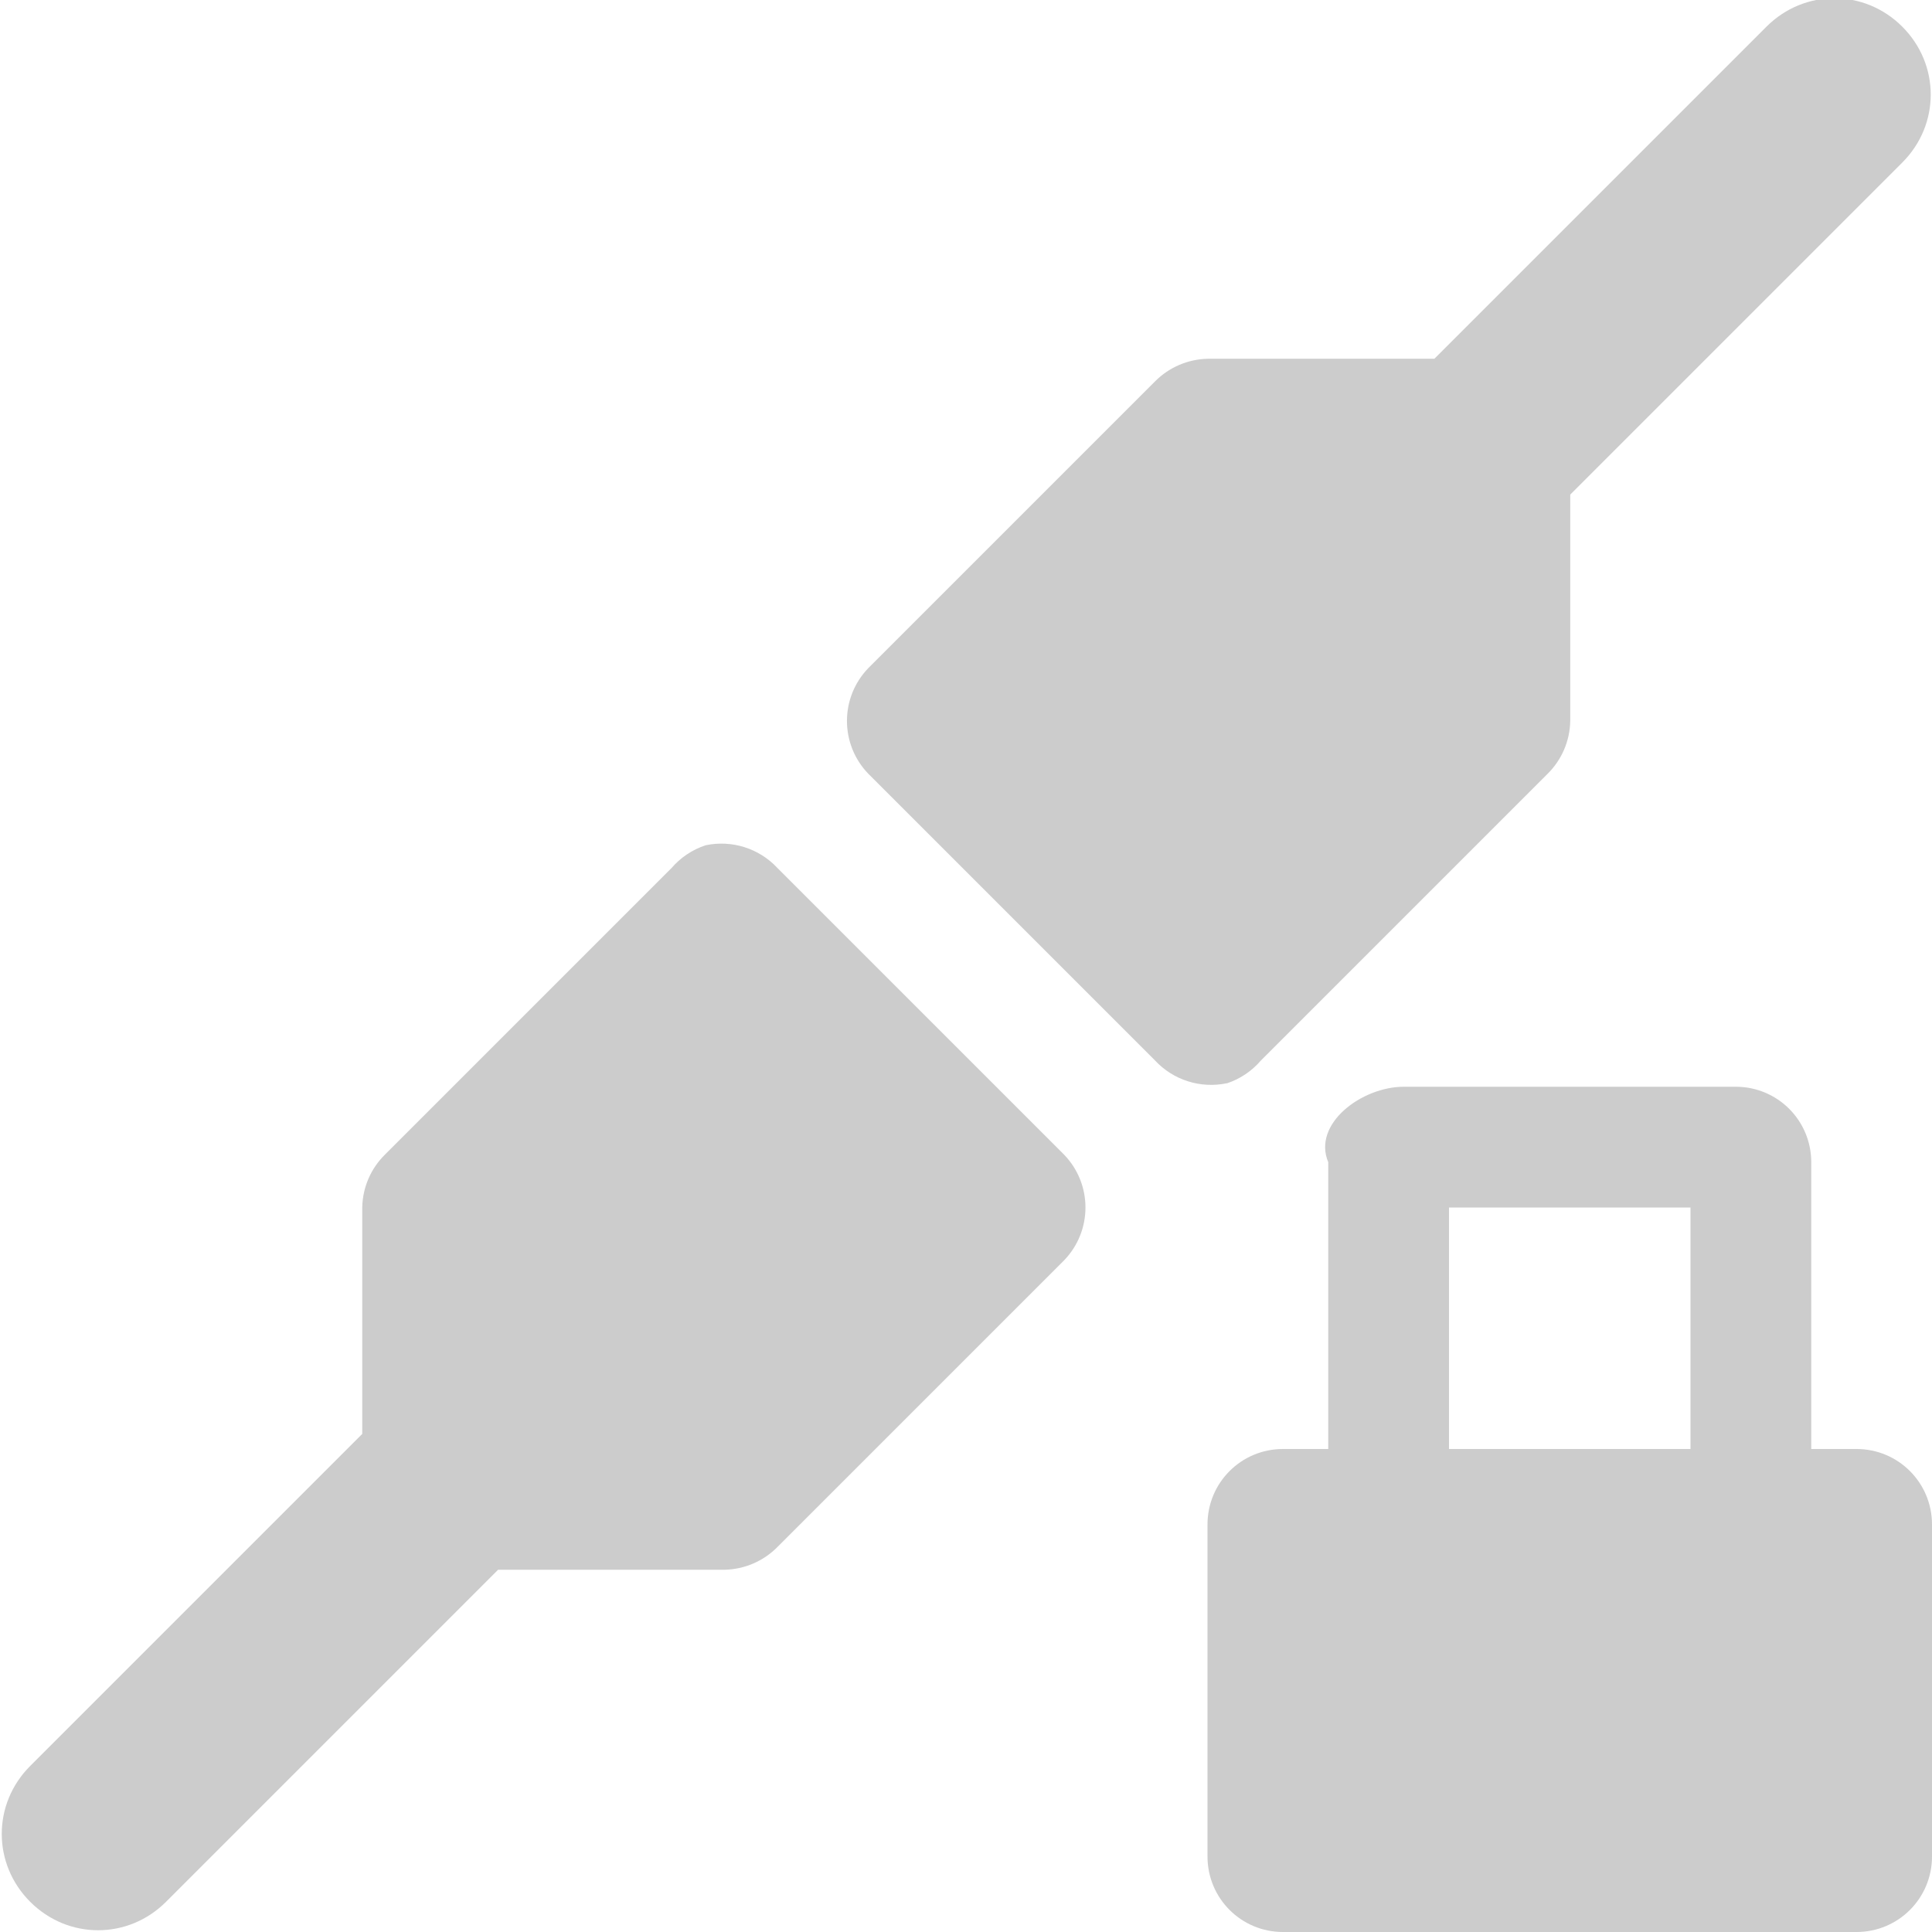
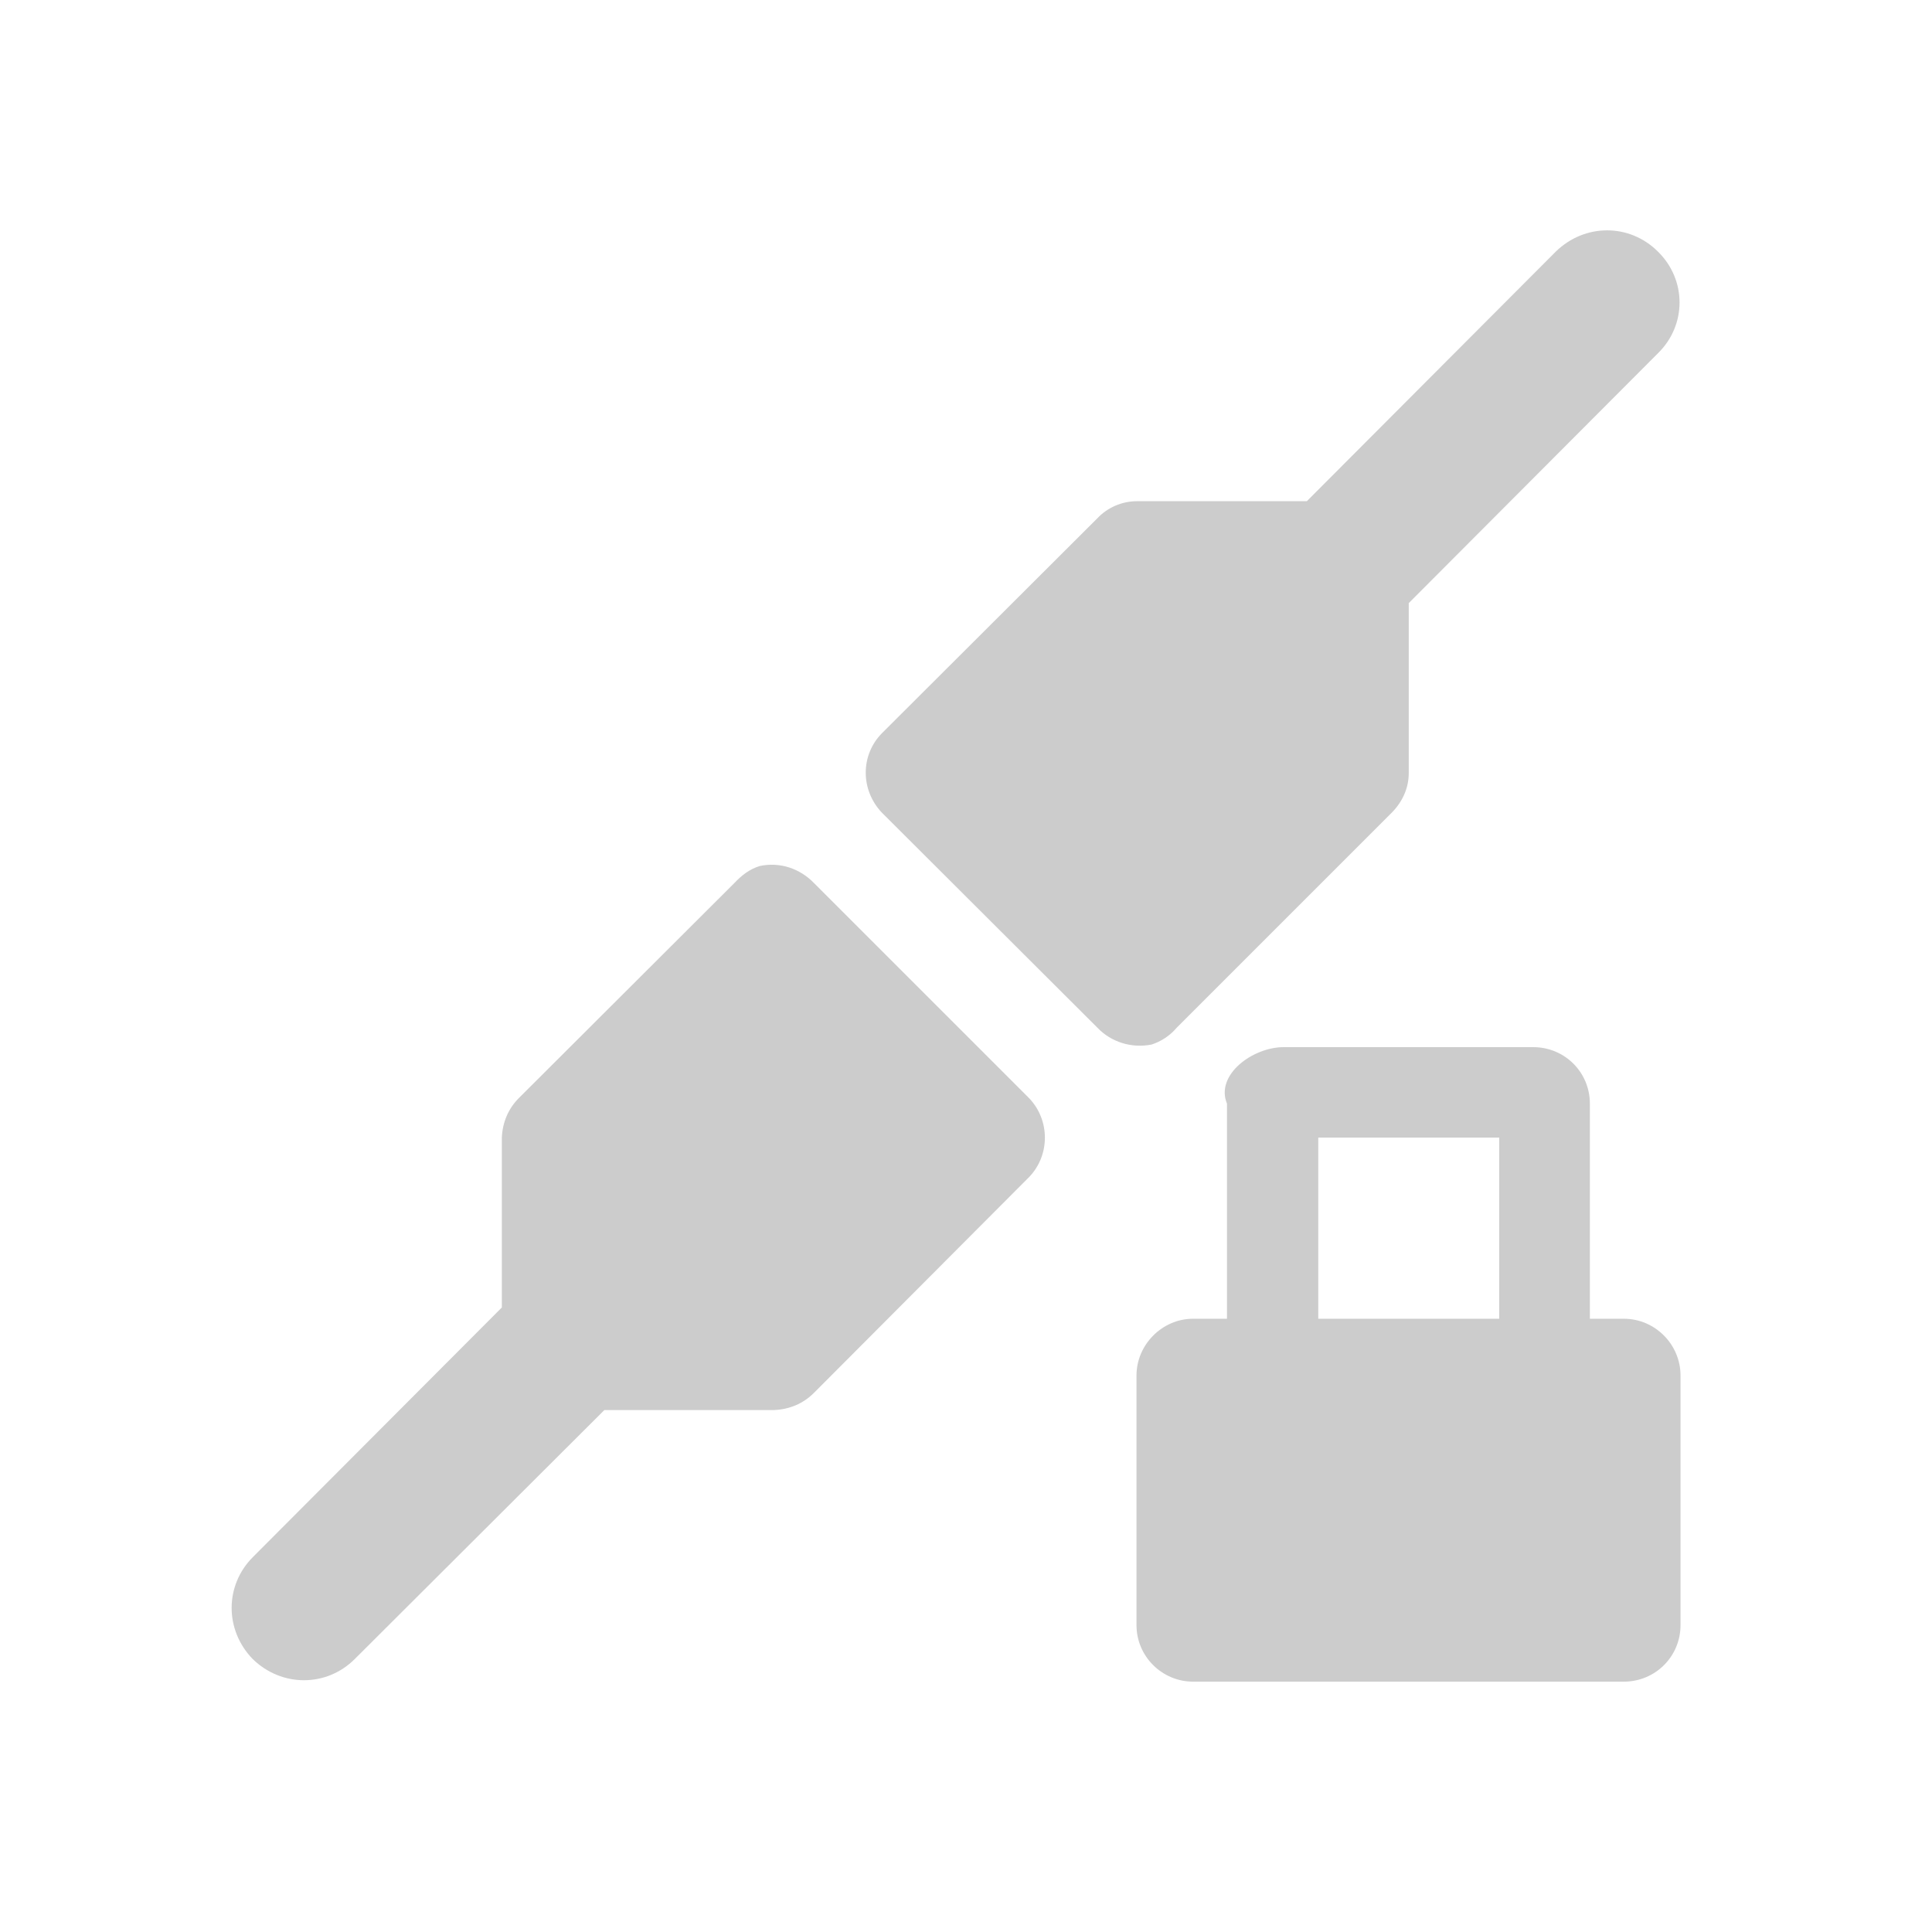
- <svg xmlns="http://www.w3.org/2000/svg" height="16" width="16">
-   <g>
-     <path d="m 5.729,19.143 -5.493,5.468 c -0.314,0.314 -0.314,0.839 0,1.154 0.314,0.314 0.839,0.314 1.154,0 L 6.983,20.171 C 6.533,19.865 6.125,19.514 5.729,19.143 z" display="inline" fill="#ff0000" fill-opacity="1" stroke="none" opacity="0.2" />
-     <path d="M 10.875,8.469 A 0.534,0.534 0 0 0 10.625,8.625 l -2,2 A 0.534,0.534 0 0 0 8.469,11 l 0,2 A 0.534,0.534 0 0 0 9,13.531 l 2,0 A 0.534,0.534 0 0 0 11.375,13.375 l 2,-2 a 0.534,0.534 0 0 0 0,-0.75 l -2,-2 a 0.534,0.534 0 0 0 -0.5,-0.156 z" display="inline" fill="#ff0000" stroke="none" opacity="0.2" transform="matrix(1.08694 0 0 1.08391 -6.205 8.333)" />
-     <path d="M 5.844 7 A 0.633 0.631 0 0 0 5.562 7.188 L 3.188 9.562 A 0.633 0.631 0 0 0 3 10 L 3 11.875 L 0.25 14.625 C -0.064 14.939 -0.064 15.436 0.25 15.75 C 0.564 16.064 1.061 16.064 1.375 15.75 L 4.125 13 L 6 13 A 0.633 0.631 0 0 0 6.438 12.812 L 8.812 10.438 A 0.633 0.631 0 0 0 8.812 9.562 L 6.438 7.188 A 0.633 0.631 0 0 0 5.844 7 z " display="inline" fill="#cccccc" fill-opacity="1" stroke="none" opacity="1" />
-     <path d="m 10.16,8.972 a 0.633,0.631 0 0 0 0.281,-0.188 l 2.375,-2.375 a 0.633,0.631 0 0 0 0.188,-0.438 l 0,-1.875 2.75,-2.75 c 0.314,-0.314 0.314,-0.811 0,-1.125 -0.314,-0.314 -0.811,-0.314 -1.125,0 l -2.75,2.75 -1.875,0 a 0.633,0.631 0 0 0 -0.438,0.187 l -2.375,2.375 a 0.633,0.631 0 0 0 0,0.875 l 2.375,2.375 a 0.633,0.631 0 0 0 0.594,0.188 z" display="inline" fill="#cccccc" fill-opacity="1" stroke="none" opacity="1" />
-     <path d="M 11.625,9 C 11.279,9 10.866,9.306 11,9.625 L 11,12 10.625,12 C 10.279,12 10,12.279 10,12.625 l 0,2.75 C 10,15.721 10.279,16 10.625,16 l 4.75,0 C 15.721,16 16,15.721 16,15.375 l 0,-2.75 C 16,12.279 15.721,12 15.375,12 L 15,12 15,9.625 C 15,9.279 14.721,9 14.375,9 z m 0.375,1 2,0 0,2 -2,0 z" stroke-width="1" display="inline" fill="#cccccc" color="#000000" fill-opacity="1" fill-rule="nonzero" stroke="none" opacity="1" visibility="visible" />
+ <svg xmlns="http://www.w3.org/2000/svg" width="12pt" height="12pt" viewBox="0 0 12 12" version="1.1">
+   <g id="surface1">
+     <path style=" stroke:none;fill-rule:nonzero;fill:rgb(80%,80%,80%);fill-opacity:1;" d="M 4.719 5.379 C 4.656 5.398 4.605 5.438 4.562 5.484 L 3.223 6.82 C 3.156 6.887 3.121 6.973 3.117 7.066 L 3.117 8.121 L 1.57 9.672 C 1.395 9.848 1.395 10.125 1.57 10.305 C 1.75 10.48 2.027 10.48 2.203 10.305 L 3.754 8.758 L 4.809 8.758 C 4.902 8.754 4.988 8.719 5.055 8.652 L 6.391 7.312 C 6.523 7.176 6.523 6.957 6.391 6.82 L 5.055 5.484 C 4.969 5.395 4.844 5.352 4.719 5.379 Z M 4.719 5.379 " />
+     <path style=" stroke:none;fill-rule:nonzero;fill:rgb(80%,80%,80%);fill-opacity:1;" d="M 7.152 6.488 C 7.211 6.469 7.266 6.434 7.309 6.383 L 8.645 5.047 C 8.711 4.98 8.75 4.895 8.75 4.801 L 8.75 3.746 L 10.297 2.195 C 10.477 2.02 10.477 1.738 10.297 1.562 C 10.121 1.387 9.844 1.387 9.664 1.562 L 8.117 3.113 L 7.062 3.113 C 6.969 3.113 6.879 3.152 6.816 3.219 L 5.477 4.555 C 5.344 4.691 5.344 4.906 5.477 5.047 L 6.816 6.383 C 6.902 6.473 7.027 6.512 7.152 6.488 Z M 7.152 6.488 " />
+     <path style=" stroke:none;fill-rule:nonzero;fill:rgb(80%,80%,80%);fill-opacity:1;" d="M 7.973 6.504 C 7.781 6.504 7.547 6.676 7.621 6.855 L 7.621 8.191 L 7.41 8.191 C 7.219 8.191 7.059 8.352 7.059 8.543 L 7.059 10.094 C 7.059 10.289 7.219 10.445 7.41 10.445 L 10.086 10.445 C 10.281 10.445 10.438 10.289 10.438 10.094 L 10.438 8.543 C 10.438 8.352 10.281 8.191 10.086 8.191 L 9.875 8.191 L 9.875 6.855 C 9.875 6.66 9.719 6.504 9.523 6.504 Z M 8.188 7.066 L 9.312 7.066 L 9.312 8.191 L 8.188 8.191 Z M 8.188 7.066 " />
  </g>
</svg>
